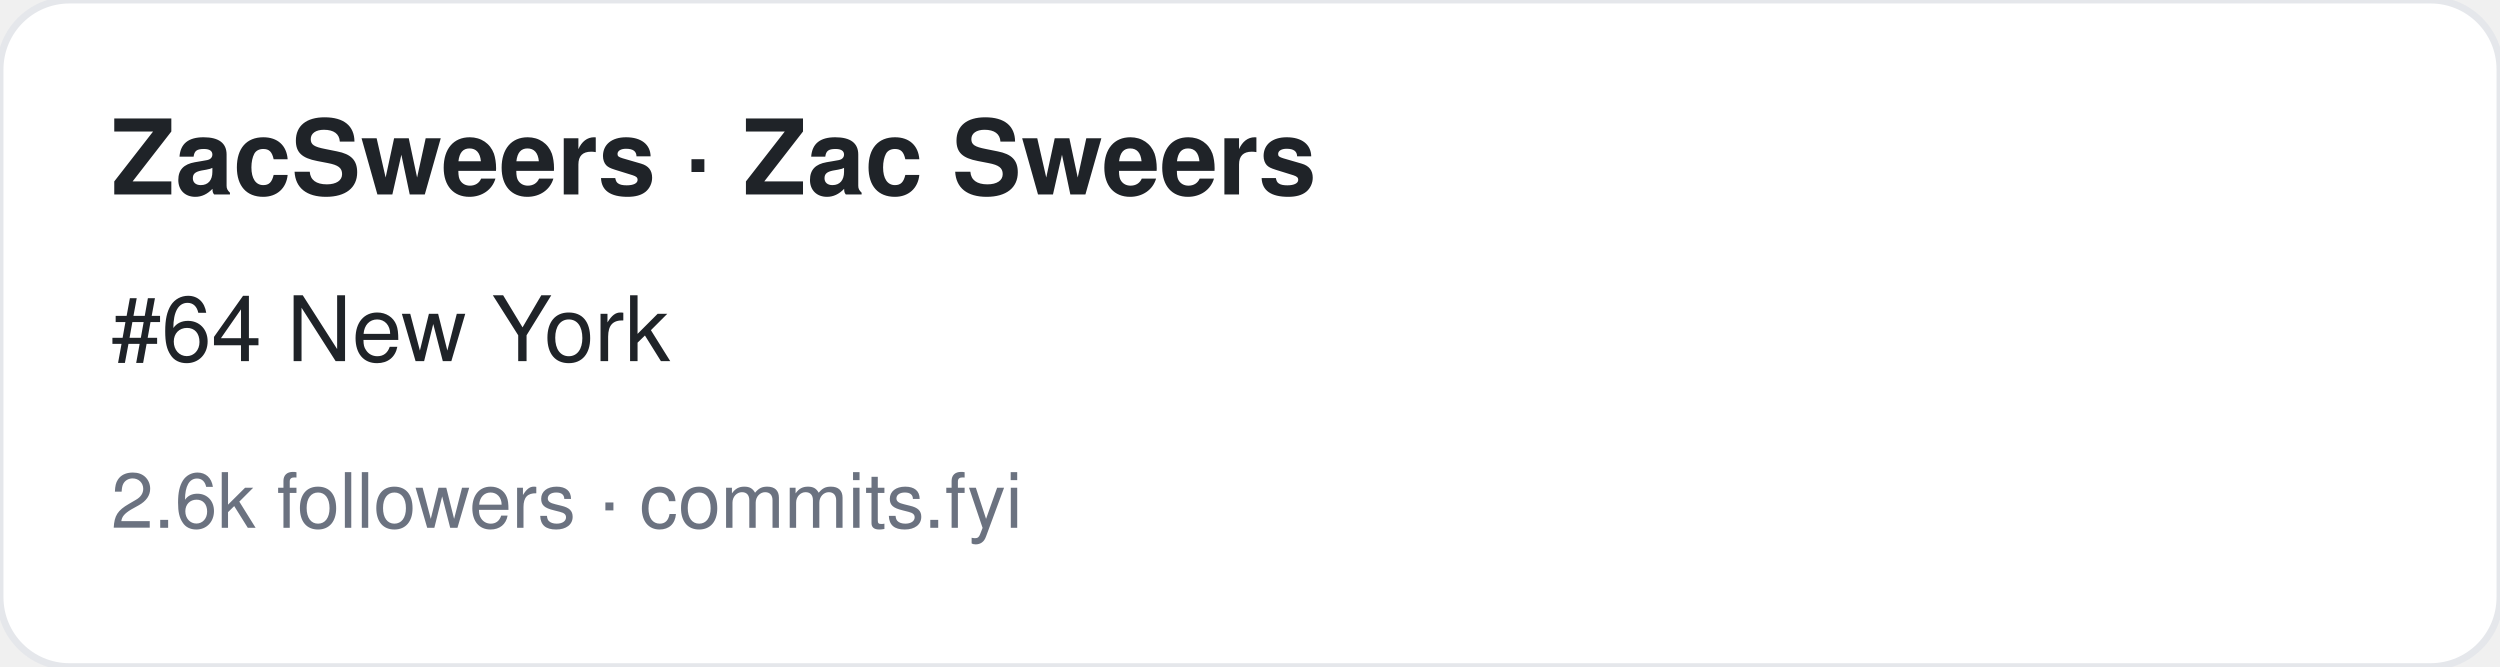
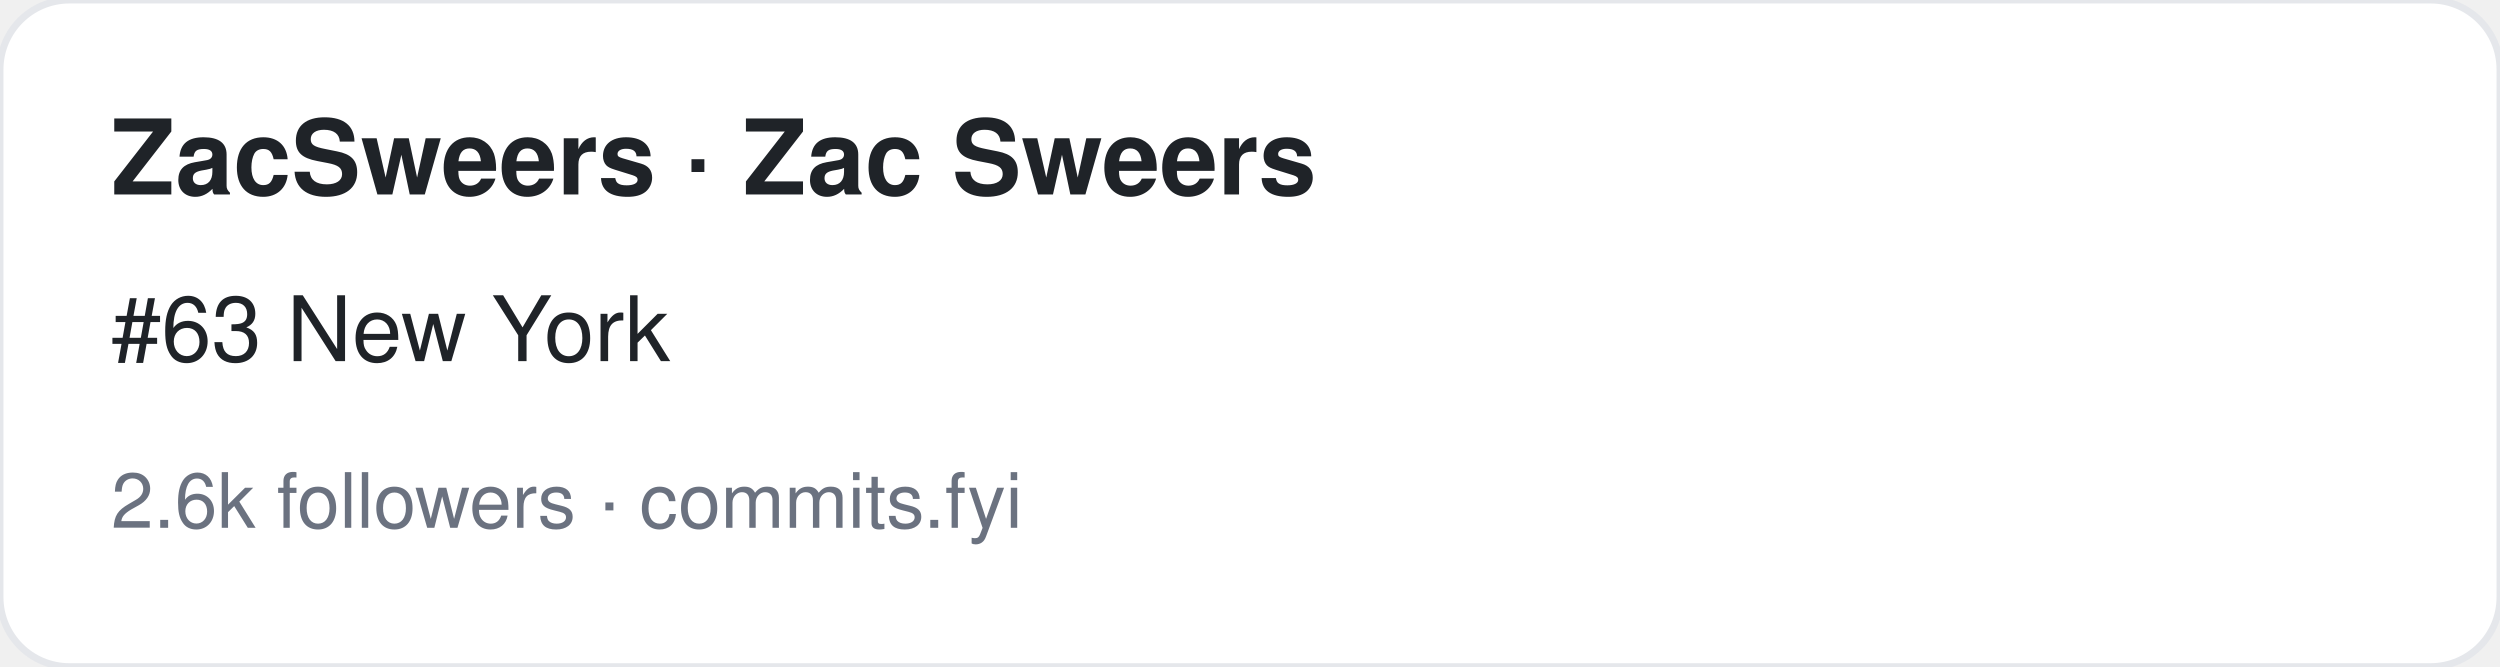
<svg xmlns="http://www.w3.org/2000/svg" width="360" height="96" viewBox="0 0 360 96" font-family="-apple-system,BlinkMacSystemFont,Segoe UI,Helvetica,Arial,sans-serif">
  <rect width="360" height="96" rx="10" fill="#ffffff" stroke="#e5e7eb" />
  <text x="16" y="28" font-size="15" font-weight="700" fill="#1f2328">ZacSweers · Zac Sweers</text>
-   <text x="16" y="52" font-size="13" fill="#1f2328">#64 New York</text>
+   <text x="16" y="52" font-size="13" fill="#1f2328">#63 New York</text>
  <text x="16" y="76" font-size="11" fill="#6b7280">2.6k followers · commits.fyi</text>
</svg>
